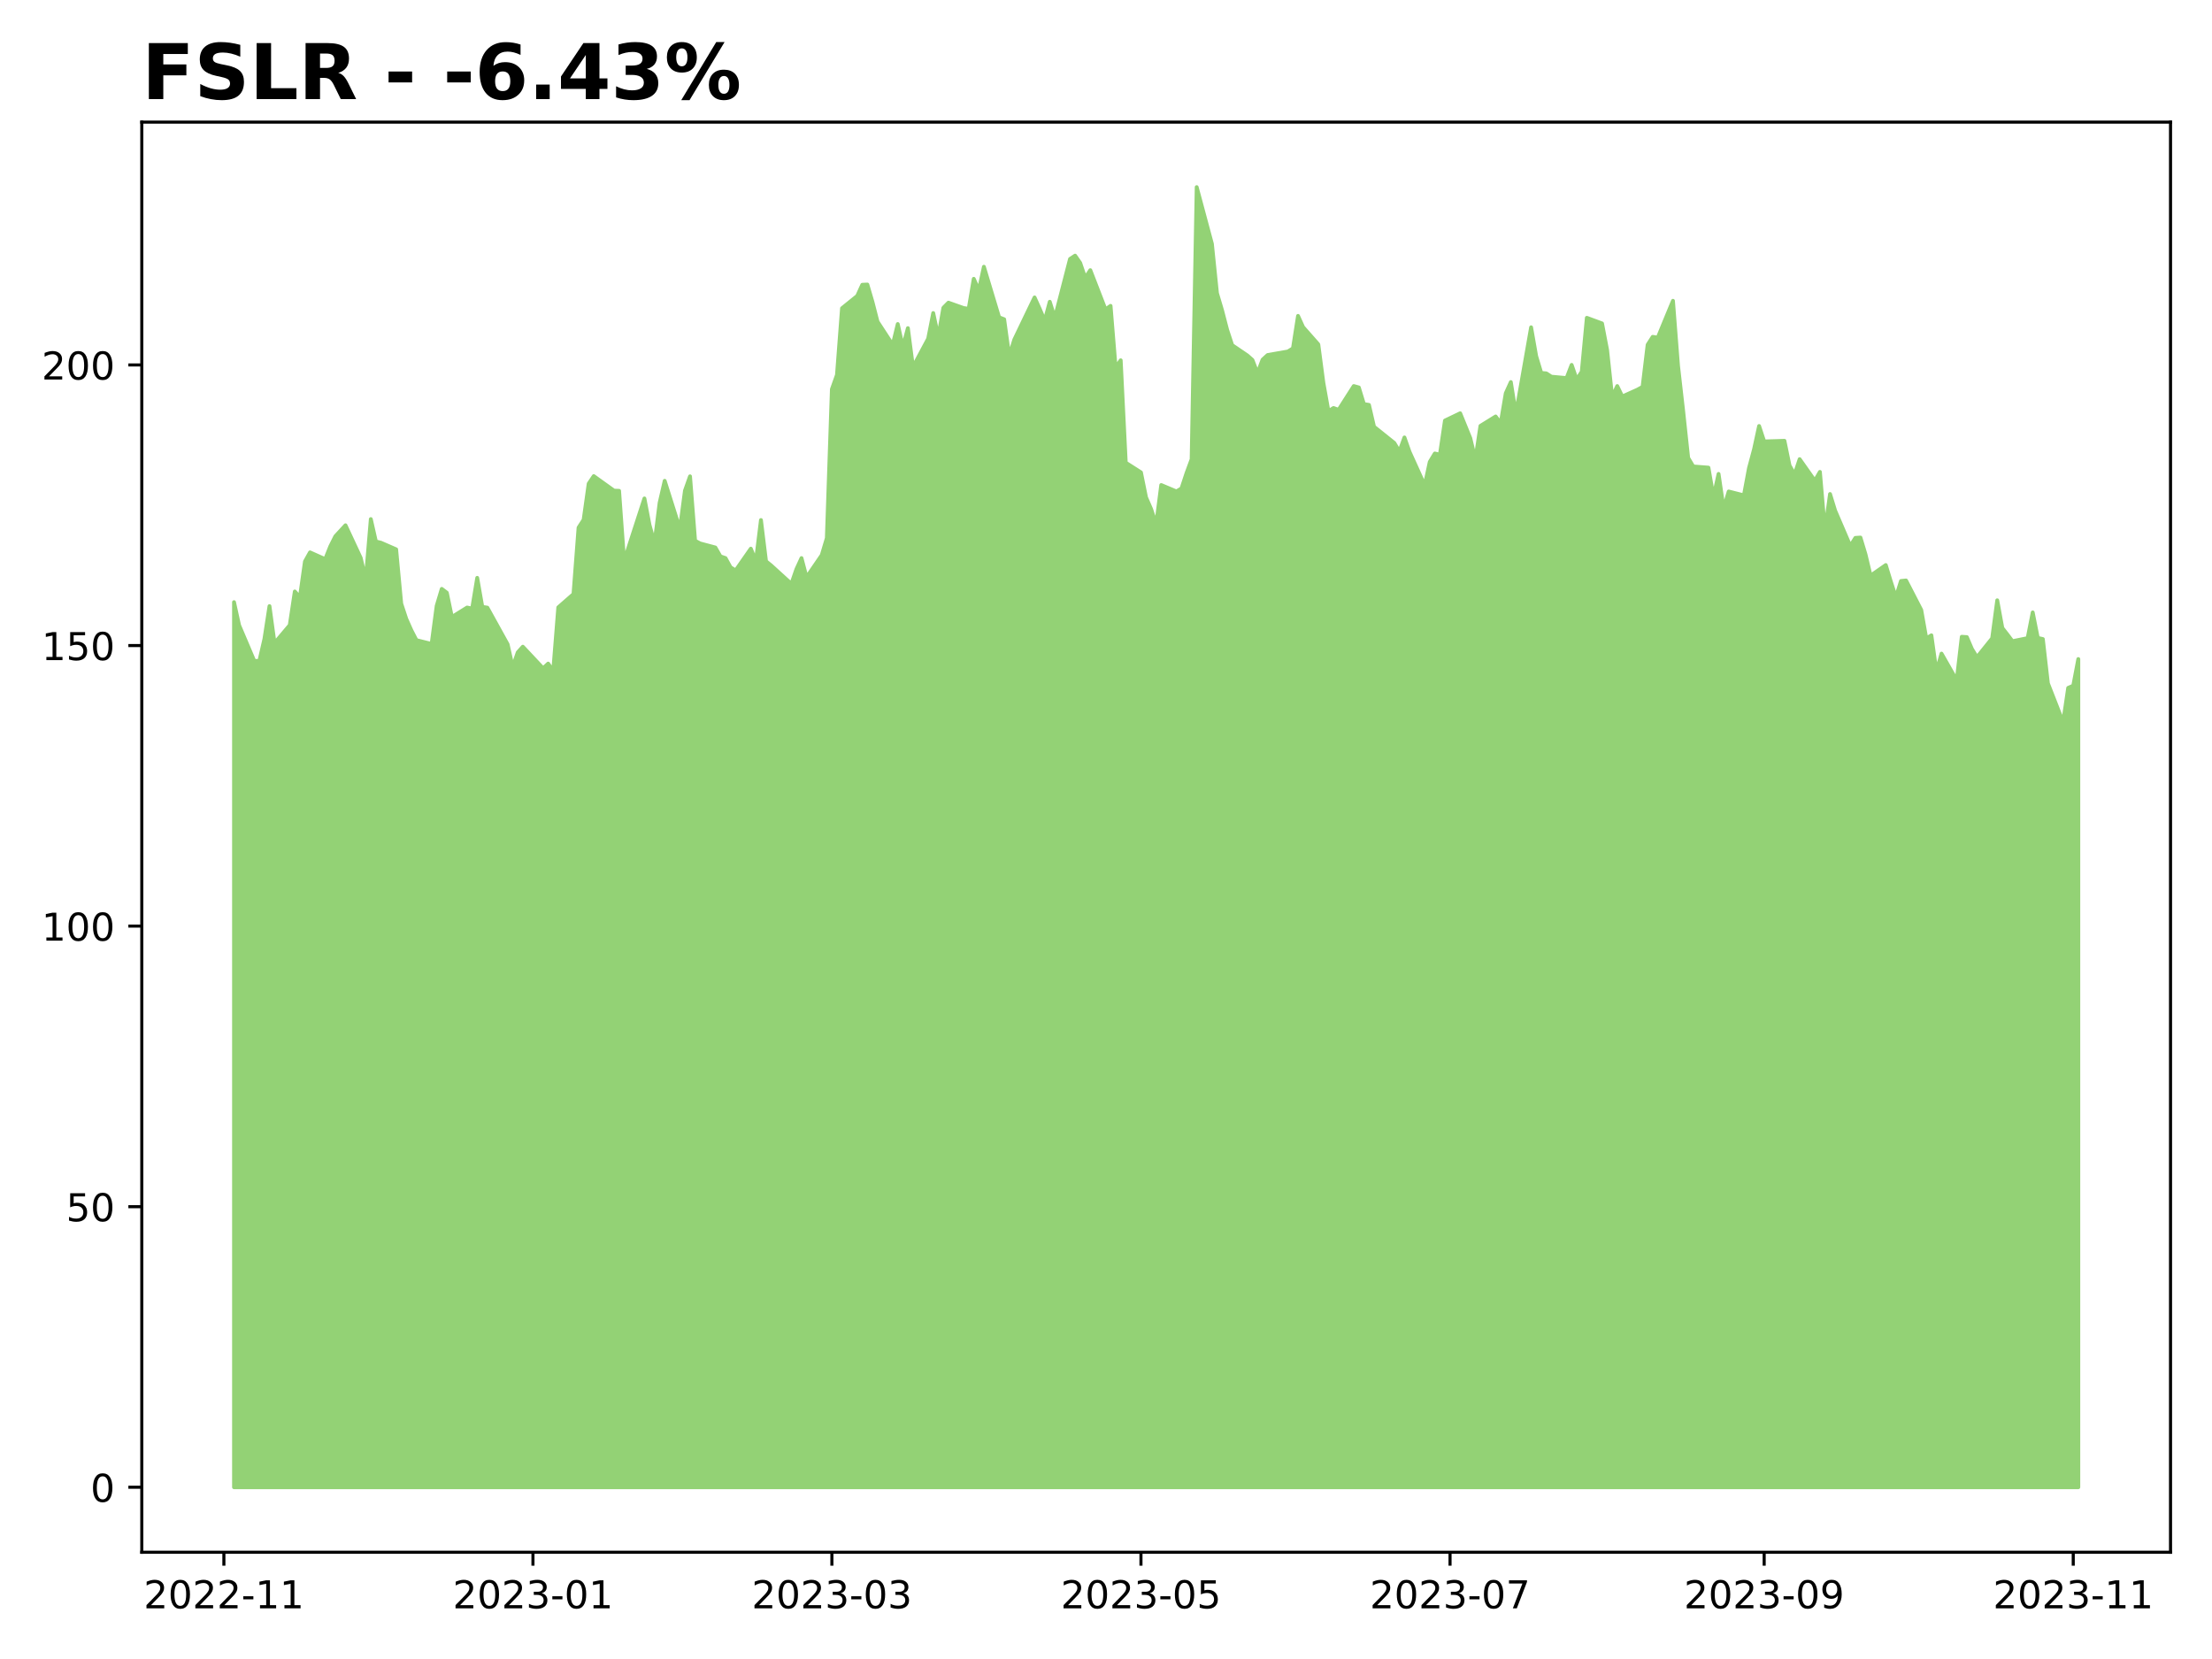
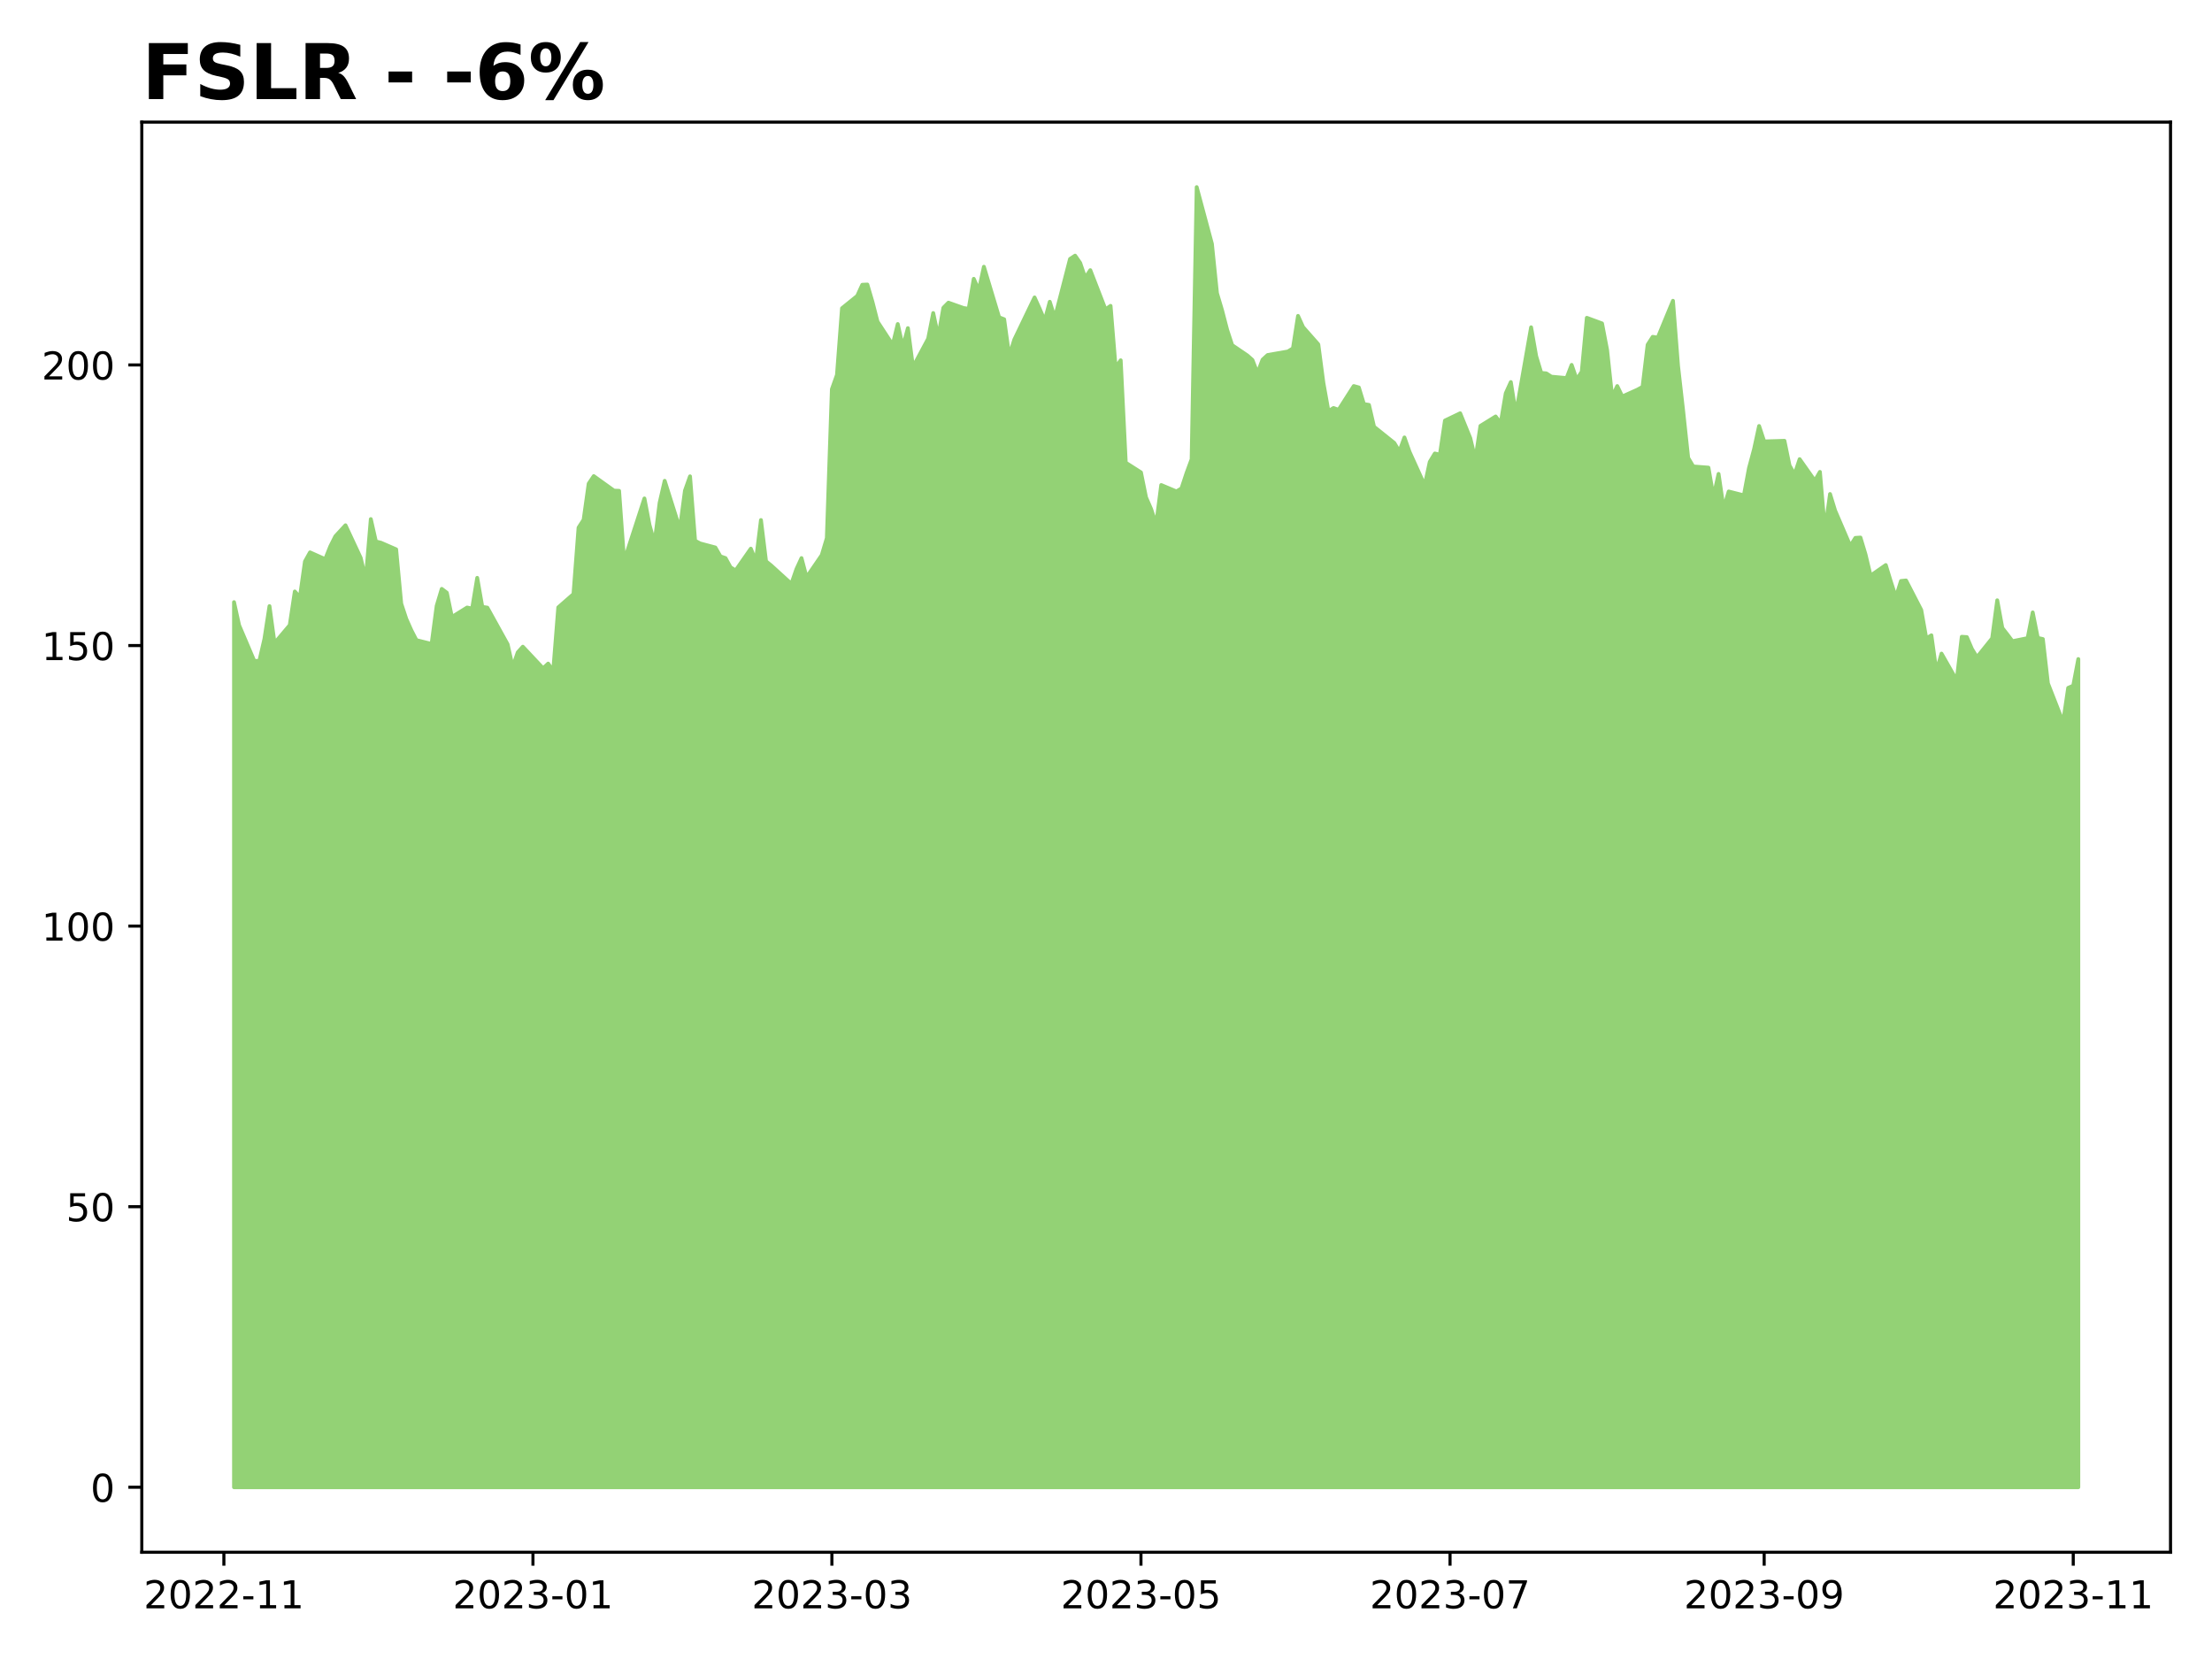
<svg xmlns="http://www.w3.org/2000/svg" xmlns:xlink="http://www.w3.org/1999/xlink" height="432pt" version="1.1" viewBox="0 0 576 432" width="576pt">
  <defs>
    <style type="text/css">
*{stroke-linecap:butt;stroke-linejoin:round;}
  </style>
  </defs>
  <g id="figure_1">
    <g id="patch_1">
      <path d="M 0 432  L 576 432  L 576 0  L 0 0  z " style="fill:#ffffff;" />
    </g>
    <g id="axes_1">
      <g id="patch_2">
        <path d="M 36.925 404.2  L 565.2 404.2  L 565.2 31.8  L 36.925 31.8  z " style="fill:#ffffff;" />
      </g>
      <g id="PolyCollection_1">
        <defs>
-           <path d="M 60.938 -44.727  L 60.938 -275.202  L 62.257 -269.197  L 66.215 -259.889  L 67.534 -259.904  L 68.854 -265.602  L 70.173 -274.165  L 71.492 -264.521  L 75.451 -269.211  L 76.77 -277.979  L 78.089 -276.444  L 79.409 -285.796  L 80.728 -288.163  L 84.686 -286.395  L 86.005 -289.712  L 87.325 -292.357  L 89.964 -295.221  L 93.922 -286.731  L 95.241 -281.164  L 96.56 -296.828  L 97.88 -290.998  L 99.199 -290.676  L 103.157 -288.952  L 104.477 -274.822  L 105.796 -270.833  L 107.115 -267.867  L 108.435 -265.31  L 112.393 -264.316  L 113.712 -274.253  L 115.032 -278.651  L 116.351 -277.657  L 117.67 -271.33  L 121.628 -273.8  L 122.948 -273.537  L 124.267 -281.529  L 125.587 -273.975  L 126.906 -273.77  L 132.183 -264.229  L 133.503 -258.311  L 134.822 -262.125  L 136.141 -263.6  L 141.419 -257.975  L 142.738 -259.202  L 144.058 -257.273  L 145.377 -273.843  L 149.335 -277.306  L 150.655 -294.607  L 151.974 -296.653  L 153.293 -306.063  L 154.613 -308.021  L 159.89 -304.236  L 161.209 -304.193  L 162.529 -285.84  L 163.848 -290.019  L 167.806 -302.205  L 169.126 -295.308  L 170.445 -290.589  L 171.764 -301.066  L 173.084 -306.794  L 177.042 -294.271  L 178.361 -304.236  L 179.681 -307.962  L 181 -291.188  L 182.319 -290.487  L 186.277 -289.434  L 187.597 -287.126  L 188.916 -286.673  L 190.236 -284.276  L 191.555 -283.458  L 195.513 -289.128  L 196.832 -285.884  L 198.152 -296.58  L 199.471 -285.84  L 200.791 -284.773  L 206.068 -279.966  L 207.387 -283.794  L 208.707 -286.673  L 210.026 -281.675  L 213.984 -287.447  L 215.304 -291.875  L 216.623 -330.655  L 217.942 -334.366  L 219.262 -351.74  L 223.22 -354.94  L 224.539 -357.848  L 225.859 -357.906  L 227.178 -353.406  L 228.497 -348.262  L 232.455 -342.198  L 233.775 -347.619  L 235.094 -341.672  L 236.413 -346.553  L 237.733 -336.412  L 241.691 -343.806  L 243.01 -350.483  L 244.33 -344.288  L 245.649 -351.857  L 246.968 -353.187  L 250.927 -351.784  L 252.246 -351.594  L 253.565 -359.397  L 254.885 -356.43  L 256.204 -362.538  L 260.162 -349.373  L 261.481 -348.861  L 262.801 -339.32  L 264.12 -343.557  L 269.398 -354.546  L 270.717 -351.623  L 272.036 -348.496  L 273.356 -353.42  L 274.675 -349.241  L 278.633 -364.569  L 279.953 -365.431  L 281.272 -363.547  L 282.591 -359.66  L 283.911 -361.647  L 287.869 -351.433  L 289.188 -352.354  L 290.508 -336.251  L 291.827 -338.18  L 293.146 -311.513  L 297.104 -308.985  L 298.424 -302.483  L 299.743 -299.458  L 301.062 -295.455  L 302.382 -305.698  L 306.34 -304.032  L 307.659 -304.821  L 308.979 -308.825  L 310.298 -312.405  L 311.617 -383.273  L 315.576 -368.515  L 316.895 -355.671  L 318.214 -351.229  L 319.534 -346.144  L 320.853 -342.125  L 324.811 -339.437  L 326.13 -338.268  L 327.45 -334.849  L 328.769 -338.341  L 330.089 -339.554  L 335.366 -340.474  L 336.685 -341.292  L 338.005 -349.738  L 339.324 -346.816  L 343.282 -342.33  L 344.602 -332.321  L 345.921 -324.927  L 347.24 -325.76  L 348.56 -325.278  L 352.518 -331.473  L 353.837 -331.108  L 355.157 -326.783  L 356.476 -326.564  L 357.795 -320.879  L 363.073 -316.657  L 364.392 -314.436  L 365.712 -318.089  L 367.031 -314.348  L 370.989 -305.625  L 372.308 -311.732  L 373.628 -313.91  L 374.947 -313.603  L 376.266 -322.487  L 380.225 -324.386  L 382.863 -317.899  L 384.183 -312.331  L 385.502 -321.099  L 389.46 -323.553  L 390.78 -321.8  L 392.099 -329.603  L 393.418 -332.511  L 394.738 -324.255  L 398.696 -346.772  L 400.015 -339.261  L 401.334 -334.892  L 402.654 -334.775  L 403.973 -333.913  L 407.931 -333.548  L 409.251 -336.982  L 410.57 -333.183  L 411.889 -335.214  L 413.209 -349.241  L 417.167 -347.78  L 418.486 -340.883  L 419.806 -328.609  L 421.125 -331.473  L 422.444 -328.755  L 426.402 -330.538  L 427.722 -331.269  L 429.041 -342.228  L 430.361 -344.288  L 431.68 -344.083  L 435.638 -353.669  L 436.957 -336.719  L 438.277 -325.117  L 439.596 -312.77  L 440.916 -310.534  L 444.874 -310.227  L 446.193 -302.629  L 447.512 -308.591  L 448.832 -299.59  L 450.151 -304.017  L 454.109 -303.009  L 455.429 -310.096  L 456.748 -314.991  L 458.067 -321.069  L 459.387 -317.051  L 464.664 -317.212  L 465.984 -310.797  L 467.303 -308.474  L 468.622 -312.434  L 472.58 -306.823  L 473.9 -309.117  L 475.219 -293.862  L 476.538 -303.36  L 477.858 -299.049  L 481.816 -289.829  L 483.135 -291.933  L 484.455 -292.021  L 485.774 -287.637  L 487.093 -282.099  L 491.052 -284.861  L 492.371 -280.55  L 493.69 -276.488  L 495.01 -280.711  L 496.329 -280.843  L 500.287 -273.171  L 501.606 -265.734  L 502.926 -266.567  L 504.245 -257.113  L 505.565 -261.803  L 509.523 -254.848  L 510.842 -266.187  L 512.161 -266.099  L 513.481 -263.016  L 514.8 -260.868  L 518.758 -265.792  L 520.078 -275.685  L 521.397 -268.481  L 522.716 -266.786  L 524.036 -265.032  L 527.994 -265.836  L 529.313 -272.528  L 530.633 -265.895  L 531.952 -265.588  L 533.271 -254.059  L 537.229 -243.918  L 538.549 -252.875  L 539.868 -253.445  L 541.188 -260.386  L 541.188 -44.727  L 541.188 -44.727  L 539.868 -44.727  L 538.549 -44.727  L 537.229 -44.727  L 533.271 -44.727  L 531.952 -44.727  L 530.633 -44.727  L 529.313 -44.727  L 527.994 -44.727  L 524.036 -44.727  L 522.716 -44.727  L 521.397 -44.727  L 520.078 -44.727  L 518.758 -44.727  L 514.8 -44.727  L 513.481 -44.727  L 512.161 -44.727  L 510.842 -44.727  L 509.523 -44.727  L 505.565 -44.727  L 504.245 -44.727  L 502.926 -44.727  L 501.606 -44.727  L 500.287 -44.727  L 496.329 -44.727  L 495.01 -44.727  L 493.69 -44.727  L 492.371 -44.727  L 491.052 -44.727  L 487.093 -44.727  L 485.774 -44.727  L 484.455 -44.727  L 483.135 -44.727  L 481.816 -44.727  L 477.858 -44.727  L 476.538 -44.727  L 475.219 -44.727  L 473.9 -44.727  L 472.58 -44.727  L 468.622 -44.727  L 467.303 -44.727  L 465.984 -44.727  L 464.664 -44.727  L 459.387 -44.727  L 458.067 -44.727  L 456.748 -44.727  L 455.429 -44.727  L 454.109 -44.727  L 450.151 -44.727  L 448.832 -44.727  L 447.512 -44.727  L 446.193 -44.727  L 444.874 -44.727  L 440.916 -44.727  L 439.596 -44.727  L 438.277 -44.727  L 436.957 -44.727  L 435.638 -44.727  L 431.68 -44.727  L 430.361 -44.727  L 429.041 -44.727  L 427.722 -44.727  L 426.402 -44.727  L 422.444 -44.727  L 421.125 -44.727  L 419.806 -44.727  L 418.486 -44.727  L 417.167 -44.727  L 413.209 -44.727  L 411.889 -44.727  L 410.57 -44.727  L 409.251 -44.727  L 407.931 -44.727  L 403.973 -44.727  L 402.654 -44.727  L 401.334 -44.727  L 400.015 -44.727  L 398.696 -44.727  L 394.738 -44.727  L 393.418 -44.727  L 392.099 -44.727  L 390.78 -44.727  L 389.46 -44.727  L 385.502 -44.727  L 384.183 -44.727  L 382.863 -44.727  L 380.225 -44.727  L 376.266 -44.727  L 374.947 -44.727  L 373.628 -44.727  L 372.308 -44.727  L 370.989 -44.727  L 367.031 -44.727  L 365.712 -44.727  L 364.392 -44.727  L 363.073 -44.727  L 357.795 -44.727  L 356.476 -44.727  L 355.157 -44.727  L 353.837 -44.727  L 352.518 -44.727  L 348.56 -44.727  L 347.24 -44.727  L 345.921 -44.727  L 344.602 -44.727  L 343.282 -44.727  L 339.324 -44.727  L 338.005 -44.727  L 336.685 -44.727  L 335.366 -44.727  L 330.089 -44.727  L 328.769 -44.727  L 327.45 -44.727  L 326.13 -44.727  L 324.811 -44.727  L 320.853 -44.727  L 319.534 -44.727  L 318.214 -44.727  L 316.895 -44.727  L 315.576 -44.727  L 311.617 -44.727  L 310.298 -44.727  L 308.979 -44.727  L 307.659 -44.727  L 306.34 -44.727  L 302.382 -44.727  L 301.062 -44.727  L 299.743 -44.727  L 298.424 -44.727  L 297.104 -44.727  L 293.146 -44.727  L 291.827 -44.727  L 290.508 -44.727  L 289.188 -44.727  L 287.869 -44.727  L 283.911 -44.727  L 282.591 -44.727  L 281.272 -44.727  L 279.953 -44.727  L 278.633 -44.727  L 274.675 -44.727  L 273.356 -44.727  L 272.036 -44.727  L 270.717 -44.727  L 269.398 -44.727  L 264.12 -44.727  L 262.801 -44.727  L 261.481 -44.727  L 260.162 -44.727  L 256.204 -44.727  L 254.885 -44.727  L 253.565 -44.727  L 252.246 -44.727  L 250.927 -44.727  L 246.968 -44.727  L 245.649 -44.727  L 244.33 -44.727  L 243.01 -44.727  L 241.691 -44.727  L 237.733 -44.727  L 236.413 -44.727  L 235.094 -44.727  L 233.775 -44.727  L 232.455 -44.727  L 228.497 -44.727  L 227.178 -44.727  L 225.859 -44.727  L 224.539 -44.727  L 223.22 -44.727  L 219.262 -44.727  L 217.942 -44.727  L 216.623 -44.727  L 215.304 -44.727  L 213.984 -44.727  L 210.026 -44.727  L 208.707 -44.727  L 207.387 -44.727  L 206.068 -44.727  L 200.791 -44.727  L 199.471 -44.727  L 198.152 -44.727  L 196.832 -44.727  L 195.513 -44.727  L 191.555 -44.727  L 190.236 -44.727  L 188.916 -44.727  L 187.597 -44.727  L 186.277 -44.727  L 182.319 -44.727  L 181 -44.727  L 179.681 -44.727  L 178.361 -44.727  L 177.042 -44.727  L 173.084 -44.727  L 171.764 -44.727  L 170.445 -44.727  L 169.126 -44.727  L 167.806 -44.727  L 163.848 -44.727  L 162.529 -44.727  L 161.209 -44.727  L 159.89 -44.727  L 154.613 -44.727  L 153.293 -44.727  L 151.974 -44.727  L 150.655 -44.727  L 149.335 -44.727  L 145.377 -44.727  L 144.058 -44.727  L 142.738 -44.727  L 141.419 -44.727  L 136.141 -44.727  L 134.822 -44.727  L 133.503 -44.727  L 132.183 -44.727  L 126.906 -44.727  L 125.587 -44.727  L 124.267 -44.727  L 122.948 -44.727  L 121.628 -44.727  L 117.67 -44.727  L 116.351 -44.727  L 115.032 -44.727  L 113.712 -44.727  L 112.393 -44.727  L 108.435 -44.727  L 107.115 -44.727  L 105.796 -44.727  L 104.477 -44.727  L 103.157 -44.727  L 99.199 -44.727  L 97.88 -44.727  L 96.56 -44.727  L 95.241 -44.727  L 93.922 -44.727  L 89.964 -44.727  L 87.325 -44.727  L 86.005 -44.727  L 84.686 -44.727  L 80.728 -44.727  L 79.409 -44.727  L 78.089 -44.727  L 76.77 -44.727  L 75.451 -44.727  L 71.492 -44.727  L 70.173 -44.727  L 68.854 -44.727  L 67.534 -44.727  L 66.215 -44.727  L 62.257 -44.727  L 60.938 -44.727  z " id="m27de8cb76f" style="stroke:#93d275;" />
+           <path d="M 60.938 -44.727  L 60.938 -275.202  L 62.257 -269.197  L 66.215 -259.889  L 67.534 -259.904  L 68.854 -265.602  L 70.173 -274.165  L 71.492 -264.521  L 75.451 -269.211  L 76.77 -277.979  L 78.089 -276.444  L 79.409 -285.796  L 80.728 -288.163  L 84.686 -286.395  L 86.005 -289.712  L 87.325 -292.357  L 89.964 -295.221  L 93.922 -286.731  L 95.241 -281.164  L 96.56 -296.828  L 97.88 -290.998  L 99.199 -290.676  L 103.157 -288.952  L 104.477 -274.822  L 105.796 -270.833  L 107.115 -267.867  L 108.435 -265.31  L 112.393 -264.316  L 113.712 -274.253  L 115.032 -278.651  L 116.351 -277.657  L 117.67 -271.33  L 121.628 -273.8  L 122.948 -273.537  L 124.267 -281.529  L 125.587 -273.975  L 126.906 -273.77  L 132.183 -264.229  L 133.503 -258.311  L 134.822 -262.125  L 136.141 -263.6  L 141.419 -257.975  L 142.738 -259.202  L 144.058 -257.273  L 145.377 -273.843  L 149.335 -277.306  L 150.655 -294.607  L 151.974 -296.653  L 153.293 -306.063  L 154.613 -308.021  L 159.89 -304.236  L 161.209 -304.193  L 162.529 -285.84  L 163.848 -290.019  L 167.806 -302.205  L 169.126 -295.308  L 170.445 -290.589  L 171.764 -301.066  L 173.084 -306.794  L 177.042 -294.271  L 178.361 -304.236  L 179.681 -307.962  L 181 -291.188  L 182.319 -290.487  L 186.277 -289.434  L 187.597 -287.126  L 188.916 -286.673  L 190.236 -284.276  L 191.555 -283.458  L 195.513 -289.128  L 196.832 -285.884  L 198.152 -296.58  L 199.471 -285.84  L 200.791 -284.773  L 206.068 -279.966  L 207.387 -283.794  L 208.707 -286.673  L 210.026 -281.675  L 213.984 -287.447  L 215.304 -291.875  L 216.623 -330.655  L 217.942 -334.366  L 219.262 -351.74  L 223.22 -354.94  L 224.539 -357.848  L 225.859 -357.906  L 227.178 -353.406  L 228.497 -348.262  L 232.455 -342.198  L 233.775 -347.619  L 235.094 -341.672  L 236.413 -346.553  L 237.733 -336.412  L 241.691 -343.806  L 243.01 -350.483  L 244.33 -344.288  L 245.649 -351.857  L 246.968 -353.187  L 250.927 -351.784  L 252.246 -351.594  L 253.565 -359.397  L 254.885 -356.43  L 256.204 -362.538  L 260.162 -349.373  L 261.481 -348.861  L 262.801 -339.32  L 264.12 -343.557  L 269.398 -354.546  L 270.717 -351.623  L 272.036 -348.496  L 273.356 -353.42  L 274.675 -349.241  L 278.633 -364.569  L 279.953 -365.431  L 281.272 -363.547  L 282.591 -359.66  L 283.911 -361.647  L 287.869 -351.433  L 289.188 -352.354  L 290.508 -336.251  L 291.827 -338.18  L 293.146 -311.513  L 297.104 -308.985  L 298.424 -302.483  L 299.743 -299.458  L 301.062 -295.455  L 302.382 -305.698  L 306.34 -304.032  L 307.659 -304.821  L 308.979 -308.825  L 310.298 -312.405  L 311.617 -383.273  L 315.576 -368.515  L 316.895 -355.671  L 318.214 -351.229  L 319.534 -346.144  L 320.853 -342.125  L 324.811 -339.437  L 326.13 -338.268  L 327.45 -334.849  L 328.769 -338.341  L 330.089 -339.554  L 335.366 -340.474  L 336.685 -341.292  L 338.005 -349.738  L 339.324 -346.816  L 343.282 -342.33  L 344.602 -332.321  L 345.921 -324.927  L 347.24 -325.76  L 348.56 -325.278  L 352.518 -331.473  L 353.837 -331.108  L 355.157 -326.783  L 356.476 -326.564  L 357.795 -320.879  L 363.073 -316.657  L 364.392 -314.436  L 365.712 -318.089  L 367.031 -314.348  L 370.989 -305.625  L 372.308 -311.732  L 373.628 -313.91  L 374.947 -313.603  L 376.266 -322.487  L 380.225 -324.386  L 382.863 -317.899  L 384.183 -312.331  L 385.502 -321.099  L 389.46 -323.553  L 390.78 -321.8  L 392.099 -329.603  L 393.418 -332.511  L 394.738 -324.255  L 398.696 -346.772  L 400.015 -339.261  L 401.334 -334.892  L 402.654 -334.775  L 403.973 -333.913  L 407.931 -333.548  L 409.251 -336.982  L 410.57 -333.183  L 411.889 -335.214  L 413.209 -349.241  L 417.167 -347.78  L 418.486 -340.883  L 419.806 -328.609  L 421.125 -331.473  L 422.444 -328.755  L 426.402 -330.538  L 427.722 -331.269  L 429.041 -342.228  L 430.361 -344.288  L 431.68 -344.083  L 435.638 -353.669  L 436.957 -336.719  L 438.277 -325.117  L 439.596 -312.77  L 440.916 -310.534  L 444.874 -310.227  L 446.193 -302.629  L 447.512 -308.591  L 448.832 -299.59  L 450.151 -304.017  L 454.109 -303.009  L 455.429 -310.096  L 456.748 -314.991  L 458.067 -321.069  L 459.387 -317.051  L 464.664 -317.212  L 465.984 -310.797  L 467.303 -308.474  L 468.622 -312.434  L 472.58 -306.823  L 473.9 -309.117  L 475.219 -293.862  L 476.538 -303.36  L 477.858 -299.049  L 481.816 -289.829  L 483.135 -291.933  L 484.455 -292.021  L 485.774 -287.637  L 487.093 -282.099  L 491.052 -284.861  L 492.371 -280.55  L 493.69 -276.488  L 495.01 -280.711  L 496.329 -280.843  L 500.287 -273.171  L 501.606 -265.734  L 502.926 -266.567  L 504.245 -257.113  L 505.565 -261.803  L 509.523 -254.848  L 510.842 -266.187  L 512.161 -266.099  L 513.481 -263.016  L 514.8 -260.868  L 518.758 -265.792  L 520.078 -275.685  L 521.397 -268.481  L 522.716 -266.786  L 524.036 -265.032  L 527.994 -265.836  L 529.313 -272.528  L 530.633 -265.895  L 531.952 -265.588  L 533.271 -254.059  L 537.229 -243.918  L 538.549 -252.875  L 539.868 -253.445  L 541.188 -260.386  L 541.188 -44.727  L 541.188 -44.727  L 539.868 -44.727  L 538.549 -44.727  L 537.229 -44.727  L 533.271 -44.727  L 531.952 -44.727  L 530.633 -44.727  L 529.313 -44.727  L 527.994 -44.727  L 524.036 -44.727  L 522.716 -44.727  L 521.397 -44.727  L 520.078 -44.727  L 518.758 -44.727  L 514.8 -44.727  L 513.481 -44.727  L 512.161 -44.727  L 510.842 -44.727  L 509.523 -44.727  L 505.565 -44.727  L 504.245 -44.727  L 502.926 -44.727  L 501.606 -44.727  L 500.287 -44.727  L 496.329 -44.727  L 495.01 -44.727  L 493.69 -44.727  L 492.371 -44.727  L 491.052 -44.727  L 487.093 -44.727  L 485.774 -44.727  L 484.455 -44.727  L 483.135 -44.727  L 481.816 -44.727  L 477.858 -44.727  L 476.538 -44.727  L 475.219 -44.727  L 473.9 -44.727  L 472.58 -44.727  L 468.622 -44.727  L 467.303 -44.727  L 465.984 -44.727  L 464.664 -44.727  L 459.387 -44.727  L 458.067 -44.727  L 456.748 -44.727  L 455.429 -44.727  L 454.109 -44.727  L 450.151 -44.727  L 448.832 -44.727  L 447.512 -44.727  L 446.193 -44.727  L 444.874 -44.727  L 440.916 -44.727  L 439.596 -44.727  L 438.277 -44.727  L 436.957 -44.727  L 435.638 -44.727  L 431.68 -44.727  L 430.361 -44.727  L 429.041 -44.727  L 427.722 -44.727  L 426.402 -44.727  L 422.444 -44.727  L 421.125 -44.727  L 419.806 -44.727  L 418.486 -44.727  L 417.167 -44.727  L 413.209 -44.727  L 411.889 -44.727  L 410.57 -44.727  L 409.251 -44.727  L 407.931 -44.727  L 403.973 -44.727  L 402.654 -44.727  L 401.334 -44.727  L 400.015 -44.727  L 398.696 -44.727  L 394.738 -44.727  L 393.418 -44.727  L 392.099 -44.727  L 390.78 -44.727  L 389.46 -44.727  L 385.502 -44.727  L 384.183 -44.727  L 382.863 -44.727  L 380.225 -44.727  L 376.266 -44.727  L 374.947 -44.727  L 373.628 -44.727  L 372.308 -44.727  L 370.989 -44.727  L 367.031 -44.727  L 365.712 -44.727  L 364.392 -44.727  L 363.073 -44.727  L 357.795 -44.727  L 356.476 -44.727  L 355.157 -44.727  L 353.837 -44.727  L 352.518 -44.727  L 348.56 -44.727  L 347.24 -44.727  L 345.921 -44.727  L 344.602 -44.727  L 343.282 -44.727  L 339.324 -44.727  L 338.005 -44.727  L 336.685 -44.727  L 335.366 -44.727  L 330.089 -44.727  L 328.769 -44.727  L 327.45 -44.727  L 326.13 -44.727  L 324.811 -44.727  L 320.853 -44.727  L 319.534 -44.727  L 318.214 -44.727  L 316.895 -44.727  L 315.576 -44.727  L 311.617 -44.727  L 310.298 -44.727  L 308.979 -44.727  L 307.659 -44.727  L 306.34 -44.727  L 302.382 -44.727  L 301.062 -44.727  L 299.743 -44.727  L 298.424 -44.727  L 297.104 -44.727  L 293.146 -44.727  L 291.827 -44.727  L 290.508 -44.727  L 289.188 -44.727  L 287.869 -44.727  L 283.911 -44.727  L 282.591 -44.727  L 281.272 -44.727  L 279.953 -44.727  L 278.633 -44.727  L 274.675 -44.727  L 273.356 -44.727  L 272.036 -44.727  L 270.717 -44.727  L 269.398 -44.727  L 264.12 -44.727  L 262.801 -44.727  L 261.481 -44.727  L 260.162 -44.727  L 256.204 -44.727  L 254.885 -44.727  L 253.565 -44.727  L 252.246 -44.727  L 250.927 -44.727  L 246.968 -44.727  L 245.649 -44.727  L 244.33 -44.727  L 243.01 -44.727  L 241.691 -44.727  L 237.733 -44.727  L 236.413 -44.727  L 235.094 -44.727  L 233.775 -44.727  L 232.455 -44.727  L 228.497 -44.727  L 227.178 -44.727  L 225.859 -44.727  L 224.539 -44.727  L 223.22 -44.727  L 219.262 -44.727  L 217.942 -44.727  L 216.623 -44.727  L 215.304 -44.727  L 213.984 -44.727  L 210.026 -44.727  L 208.707 -44.727  L 207.387 -44.727  L 206.068 -44.727  L 200.791 -44.727  L 199.471 -44.727  L 198.152 -44.727  L 196.832 -44.727  L 195.513 -44.727  L 191.555 -44.727  L 190.236 -44.727  L 188.916 -44.727  L 187.597 -44.727  L 186.277 -44.727  L 182.319 -44.727  L 181 -44.727  L 179.681 -44.727  L 178.361 -44.727  L 177.042 -44.727  L 173.084 -44.727  L 171.764 -44.727  L 170.445 -44.727  L 169.126 -44.727  L 167.806 -44.727  L 163.848 -44.727  L 162.529 -44.727  L 161.209 -44.727  L 159.89 -44.727  L 154.613 -44.727  L 153.293 -44.727  L 151.974 -44.727  L 150.655 -44.727  L 149.335 -44.727  L 145.377 -44.727  L 144.058 -44.727  L 142.738 -44.727  L 141.419 -44.727  L 136.141 -44.727  L 134.822 -44.727  L 133.503 -44.727  L 132.183 -44.727  L 126.906 -44.727  L 125.587 -44.727  L 124.267 -44.727  L 122.948 -44.727  L 121.628 -44.727  L 117.67 -44.727  L 116.351 -44.727  L 115.032 -44.727  L 113.712 -44.727  L 112.393 -44.727  L 108.435 -44.727  L 107.115 -44.727  L 105.796 -44.727  L 104.477 -44.727  L 103.157 -44.727  L 99.199 -44.727  L 97.88 -44.727  L 96.56 -44.727  L 95.241 -44.727  L 93.922 -44.727  L 89.964 -44.727  L 87.325 -44.727  L 86.005 -44.727  L 84.686 -44.727  L 80.728 -44.727  L 79.409 -44.727  L 78.089 -44.727  L 76.77 -44.727  L 75.451 -44.727  L 71.492 -44.727  L 70.173 -44.727  L 68.854 -44.727  L 67.534 -44.727  L 66.215 -44.727  L 62.257 -44.727  L 60.938 -44.727  z " id="me64a039b25" style="stroke:#93d275;" />
        </defs>
-         <g clip-path="url(#p36d453b673)">
-           <use style="fill:#93d275;stroke:#93d275;" x="0" xlink:href="#m27de8cb76f" y="432" />
+         <g clip-path="url(#pf152f3f16a)">
+           <use style="fill:#93d275;stroke:#93d275;" x="0" xlink:href="#me64a039b25" y="432" />
        </g>
      </g>
      <g id="matplotlib.axis_1">
        <g id="xtick_1">
          <g id="line2d_1">
            <defs>
-               <path d="M 0 0  L 0 3.5  " id="md3789e1737" style="stroke:#000000;stroke-width:0.8;" />
-             </defs>
-             <g>
-               <use style="stroke:#000000;stroke-width:0.8;" x="58.299" xlink:href="#md3789e1737" y="404.2" />
+               <path d="M 0 0  L 0 3.5  " id="m57047e86a7" style="stroke:#000000;stroke-width:0.8;" />
+             </defs>
+             <g>
+               <use style="stroke:#000000;stroke-width:0.8;" x="58.299" xlink:href="#m57047e86a7" y="404.2" />
            </g>
          </g>
          <g id="text_1">
            <defs>
              <path d="M 19.188 8.297  L 53.609 8.297  L 53.609 0  L 7.328 0  L 7.328 8.297  Q 12.938 14.109 22.625 23.891  Q 32.328 33.688 34.812 36.531  Q 39.547 41.844 41.422 45.531  Q 43.312 49.219 43.312 52.781  Q 43.312 58.594 39.234 62.25  Q 35.156 65.922 28.609 65.922  Q 23.969 65.922 18.812 64.312  Q 13.672 62.703 7.812 59.422  L 7.812 69.391  Q 13.766 71.781 18.938 73  Q 24.125 74.219 28.422 74.219  Q 39.75 74.219 46.484 68.547  Q 53.219 62.891 53.219 53.422  Q 53.219 48.922 51.531 44.891  Q 49.859 40.875 45.406 35.406  Q 44.188 33.984 37.641 27.219  Q 31.109 20.453 19.188 8.297  z " id="DejaVuSans-50" />
              <path d="M 31.781 66.406  Q 24.172 66.406 20.328 58.906  Q 16.5 51.422 16.5 36.375  Q 16.5 21.391 20.328 13.891  Q 24.172 6.391 31.781 6.391  Q 39.453 6.391 43.281 13.891  Q 47.125 21.391 47.125 36.375  Q 47.125 51.422 43.281 58.906  Q 39.453 66.406 31.781 66.406  z M 31.781 74.219  Q 44.047 74.219 50.516 64.516  Q 56.984 54.828 56.984 36.375  Q 56.984 17.969 50.516 8.266  Q 44.047 -1.422 31.781 -1.422  Q 19.531 -1.422 13.062 8.266  Q 6.594 17.969 6.594 36.375  Q 6.594 54.828 13.062 64.516  Q 19.531 74.219 31.781 74.219  z " id="DejaVuSans-48" />
              <path d="M 4.891 31.391  L 31.203 31.391  L 31.203 23.391  L 4.891 23.391  z " id="DejaVuSans-45" />
              <path d="M 12.406 8.297  L 28.516 8.297  L 28.516 63.922  L 10.984 60.406  L 10.984 69.391  L 28.422 72.906  L 38.281 72.906  L 38.281 8.297  L 54.391 8.297  L 54.391 0  L 12.406 0  z " id="DejaVuSans-49" />
            </defs>
            <g transform="translate(37.40736 418.7984)scale(0.1 -0.1)">
              <use xlink:href="#DejaVuSans-50" />
              <use x="63.623" xlink:href="#DejaVuSans-48" />
              <use x="127.246" xlink:href="#DejaVuSans-50" />
              <use x="190.869" xlink:href="#DejaVuSans-50" />
              <use x="254.492" xlink:href="#DejaVuSans-45" />
              <use x="290.576" xlink:href="#DejaVuSans-49" />
              <use x="354.199" xlink:href="#DejaVuSans-49" />
            </g>
          </g>
        </g>
        <g id="xtick_2">
          <g id="line2d_2">
            <g>
-               <use style="stroke:#000000;stroke-width:0.8;" x="138.78" xlink:href="#md3789e1737" y="404.2" />
+               <use style="stroke:#000000;stroke-width:0.8;" x="138.78" xlink:href="#m57047e86a7" y="404.2" />
            </g>
          </g>
          <g id="text_2">
            <defs>
              <path d="M 40.578 39.312  Q 47.656 37.797 51.625 33  Q 55.609 28.219 55.609 21.188  Q 55.609 10.406 48.188 4.484  Q 40.766 -1.422 27.094 -1.422  Q 22.516 -1.422 17.656 -0.516  Q 12.797 0.391 7.625 2.203  L 7.625 11.719  Q 11.719 9.328 16.594 8.109  Q 21.484 6.891 26.812 6.891  Q 36.078 6.891 40.938 10.547  Q 45.797 14.203 45.797 21.188  Q 45.797 27.641 41.281 31.266  Q 36.766 34.906 28.719 34.906  L 20.219 34.906  L 20.219 43.016  L 29.109 43.016  Q 36.375 43.016 40.234 45.922  Q 44.094 48.828 44.094 54.297  Q 44.094 59.906 40.109 62.906  Q 36.141 65.922 28.719 65.922  Q 24.656 65.922 20.016 65.031  Q 15.375 64.156 9.812 62.312  L 9.812 71.094  Q 15.438 72.656 20.344 73.438  Q 25.25 74.219 29.594 74.219  Q 40.828 74.219 47.359 69.109  Q 53.906 64.016 53.906 55.328  Q 53.906 49.266 50.438 45.094  Q 46.969 40.922 40.578 39.312  z " id="DejaVuSans-51" />
            </defs>
            <g transform="translate(117.8888 418.7984)scale(0.1 -0.1)">
              <use xlink:href="#DejaVuSans-50" />
              <use x="63.623" xlink:href="#DejaVuSans-48" />
              <use x="127.246" xlink:href="#DejaVuSans-50" />
              <use x="190.869" xlink:href="#DejaVuSans-51" />
              <use x="254.492" xlink:href="#DejaVuSans-45" />
              <use x="290.576" xlink:href="#DejaVuSans-48" />
              <use x="354.199" xlink:href="#DejaVuSans-49" />
            </g>
          </g>
        </g>
        <g id="xtick_3">
          <g id="line2d_3">
            <g>
-               <use style="stroke:#000000;stroke-width:0.8;" x="216.623" xlink:href="#md3789e1737" y="404.2" />
+               <use style="stroke:#000000;stroke-width:0.8;" x="216.623" xlink:href="#m57047e86a7" y="404.2" />
            </g>
          </g>
          <g id="text_3">
            <g transform="translate(195.7315 418.7984)scale(0.1 -0.1)">
              <use xlink:href="#DejaVuSans-50" />
              <use x="63.623" xlink:href="#DejaVuSans-48" />
              <use x="127.246" xlink:href="#DejaVuSans-50" />
              <use x="190.869" xlink:href="#DejaVuSans-51" />
              <use x="254.492" xlink:href="#DejaVuSans-45" />
              <use x="290.576" xlink:href="#DejaVuSans-48" />
              <use x="354.199" xlink:href="#DejaVuSans-51" />
            </g>
          </g>
        </g>
        <g id="xtick_4">
          <g id="line2d_4">
            <g>
-               <use style="stroke:#000000;stroke-width:0.8;" x="297.104" xlink:href="#md3789e1737" y="404.2" />
+               <use style="stroke:#000000;stroke-width:0.8;" x="297.104" xlink:href="#m57047e86a7" y="404.2" />
            </g>
          </g>
          <g id="text_4">
            <defs>
              <path d="M 10.797 72.906  L 49.516 72.906  L 49.516 64.594  L 19.828 64.594  L 19.828 46.734  Q 21.969 47.469 24.109 47.828  Q 26.266 48.188 28.422 48.188  Q 40.625 48.188 47.75 41.5  Q 54.891 34.812 54.891 23.391  Q 54.891 11.625 47.562 5.094  Q 40.234 -1.422 26.906 -1.422  Q 22.312 -1.422 17.547 -0.641  Q 12.797 0.141 7.719 1.703  L 7.719 11.625  Q 12.109 9.234 16.797 8.062  Q 21.484 6.891 26.703 6.891  Q 35.156 6.891 40.078 11.328  Q 45.016 15.766 45.016 23.391  Q 45.016 31 40.078 35.438  Q 35.156 39.891 26.703 39.891  Q 22.75 39.891 18.812 39.016  Q 14.891 38.141 10.797 36.281  z " id="DejaVuSans-53" />
            </defs>
            <g transform="translate(276.213 418.7984)scale(0.1 -0.1)">
              <use xlink:href="#DejaVuSans-50" />
              <use x="63.623" xlink:href="#DejaVuSans-48" />
              <use x="127.246" xlink:href="#DejaVuSans-50" />
              <use x="190.869" xlink:href="#DejaVuSans-51" />
              <use x="254.492" xlink:href="#DejaVuSans-45" />
              <use x="290.576" xlink:href="#DejaVuSans-48" />
              <use x="354.199" xlink:href="#DejaVuSans-53" />
            </g>
          </g>
        </g>
        <g id="xtick_5">
          <g id="line2d_5">
            <g>
-               <use style="stroke:#000000;stroke-width:0.8;" x="377.586" xlink:href="#md3789e1737" y="404.2" />
+               <use style="stroke:#000000;stroke-width:0.8;" x="377.586" xlink:href="#m57047e86a7" y="404.2" />
            </g>
          </g>
          <g id="text_5">
            <defs>
              <path d="M 8.203 72.906  L 55.078 72.906  L 55.078 68.703  L 28.609 0  L 18.312 0  L 43.219 64.594  L 8.203 64.594  z " id="DejaVuSans-55" />
            </defs>
            <g transform="translate(356.6944 418.7984)scale(0.1 -0.1)">
              <use xlink:href="#DejaVuSans-50" />
              <use x="63.623" xlink:href="#DejaVuSans-48" />
              <use x="127.246" xlink:href="#DejaVuSans-50" />
              <use x="190.869" xlink:href="#DejaVuSans-51" />
              <use x="254.492" xlink:href="#DejaVuSans-45" />
              <use x="290.576" xlink:href="#DejaVuSans-48" />
              <use x="354.199" xlink:href="#DejaVuSans-55" />
            </g>
          </g>
        </g>
        <g id="xtick_6">
          <g id="line2d_6">
            <g>
-               <use style="stroke:#000000;stroke-width:0.8;" x="459.387" xlink:href="#md3789e1737" y="404.2" />
+               <use style="stroke:#000000;stroke-width:0.8;" x="459.387" xlink:href="#m57047e86a7" y="404.2" />
            </g>
          </g>
          <g id="text_6">
            <defs>
              <path d="M 10.984 1.516  L 10.984 10.5  Q 14.703 8.734 18.5 7.812  Q 22.312 6.891 25.984 6.891  Q 35.75 6.891 40.891 13.453  Q 46.047 20.016 46.781 33.406  Q 43.953 29.203 39.594 26.953  Q 35.25 24.703 29.984 24.703  Q 19.047 24.703 12.672 31.312  Q 6.297 37.938 6.297 49.422  Q 6.297 60.641 12.938 67.422  Q 19.578 74.219 30.609 74.219  Q 43.266 74.219 49.922 64.516  Q 56.594 54.828 56.594 36.375  Q 56.594 19.141 48.406 8.859  Q 40.234 -1.422 26.422 -1.422  Q 22.703 -1.422 18.891 -0.688  Q 15.094 0.047 10.984 1.516  z M 30.609 32.422  Q 37.25 32.422 41.125 36.953  Q 45.016 41.5 45.016 49.422  Q 45.016 57.281 41.125 61.844  Q 37.25 66.406 30.609 66.406  Q 23.969 66.406 20.094 61.844  Q 16.219 57.281 16.219 49.422  Q 16.219 41.5 20.094 36.953  Q 23.969 32.422 30.609 32.422  z " id="DejaVuSans-57" />
            </defs>
            <g transform="translate(438.4953 418.7984)scale(0.1 -0.1)">
              <use xlink:href="#DejaVuSans-50" />
              <use x="63.623" xlink:href="#DejaVuSans-48" />
              <use x="127.246" xlink:href="#DejaVuSans-50" />
              <use x="190.869" xlink:href="#DejaVuSans-51" />
              <use x="254.492" xlink:href="#DejaVuSans-45" />
              <use x="290.576" xlink:href="#DejaVuSans-48" />
              <use x="354.199" xlink:href="#DejaVuSans-57" />
            </g>
          </g>
        </g>
        <g id="xtick_7">
          <g id="line2d_7">
            <g>
-               <use style="stroke:#000000;stroke-width:0.8;" x="539.868" xlink:href="#md3789e1737" y="404.2" />
+               <use style="stroke:#000000;stroke-width:0.8;" x="539.868" xlink:href="#m57047e86a7" y="404.2" />
            </g>
          </g>
          <g id="text_7">
            <g transform="translate(518.9767 418.7984)scale(0.1 -0.1)">
              <use xlink:href="#DejaVuSans-50" />
              <use x="63.623" xlink:href="#DejaVuSans-48" />
              <use x="127.246" xlink:href="#DejaVuSans-50" />
              <use x="190.869" xlink:href="#DejaVuSans-51" />
              <use x="254.492" xlink:href="#DejaVuSans-45" />
              <use x="290.576" xlink:href="#DejaVuSans-49" />
              <use x="354.199" xlink:href="#DejaVuSans-49" />
            </g>
          </g>
        </g>
      </g>
      <g id="matplotlib.axis_2">
        <g id="ytick_1">
          <g id="line2d_8">
            <defs>
-               <path d="M 0 0  L -3.5 0  " id="md1d2dcebe4" style="stroke:#000000;stroke-width:0.8;" />
-             </defs>
-             <g>
-               <use style="stroke:#000000;stroke-width:0.8;" x="36.925" xlink:href="#md1d2dcebe4" y="387.273" />
+               <path d="M 0 0  L -3.5 0  " id="m6354c78841" style="stroke:#000000;stroke-width:0.8;" />
+             </defs>
+             <g>
+               <use style="stroke:#000000;stroke-width:0.8;" x="36.925" xlink:href="#m6354c78841" y="387.273" />
            </g>
          </g>
          <g id="text_8">
            <g transform="translate(23.5625 391.0719)scale(0.1 -0.1)">
              <use xlink:href="#DejaVuSans-48" />
            </g>
          </g>
        </g>
        <g id="ytick_2">
          <g id="line2d_9">
            <g>
-               <use style="stroke:#000000;stroke-width:0.8;" x="36.925" xlink:href="#md1d2dcebe4" y="314.213" />
+               <use style="stroke:#000000;stroke-width:0.8;" x="36.925" xlink:href="#m6354c78841" y="314.213" />
            </g>
          </g>
          <g id="text_9">
            <g transform="translate(17.2 318.0119)scale(0.1 -0.1)">
              <use xlink:href="#DejaVuSans-53" />
              <use x="63.623" xlink:href="#DejaVuSans-48" />
            </g>
          </g>
        </g>
        <g id="ytick_3">
          <g id="line2d_10">
            <g>
-               <use style="stroke:#000000;stroke-width:0.8;" x="36.925" xlink:href="#md1d2dcebe4" y="241.153" />
+               <use style="stroke:#000000;stroke-width:0.8;" x="36.925" xlink:href="#m6354c78841" y="241.153" />
            </g>
          </g>
          <g id="text_10">
            <g transform="translate(10.8375 244.9519)scale(0.1 -0.1)">
              <use xlink:href="#DejaVuSans-49" />
              <use x="63.623" xlink:href="#DejaVuSans-48" />
              <use x="127.246" xlink:href="#DejaVuSans-48" />
            </g>
          </g>
        </g>
        <g id="ytick_4">
          <g id="line2d_11">
            <g>
-               <use style="stroke:#000000;stroke-width:0.8;" x="36.925" xlink:href="#md1d2dcebe4" y="168.093" />
+               <use style="stroke:#000000;stroke-width:0.8;" x="36.925" xlink:href="#m6354c78841" y="168.093" />
            </g>
          </g>
          <g id="text_11">
            <g transform="translate(10.8375 171.8919)scale(0.1 -0.1)">
              <use xlink:href="#DejaVuSans-49" />
              <use x="63.623" xlink:href="#DejaVuSans-53" />
              <use x="127.246" xlink:href="#DejaVuSans-48" />
            </g>
          </g>
        </g>
        <g id="ytick_5">
          <g id="line2d_12">
            <g>
-               <use style="stroke:#000000;stroke-width:0.8;" x="36.925" xlink:href="#md1d2dcebe4" y="95.033" />
+               <use style="stroke:#000000;stroke-width:0.8;" x="36.925" xlink:href="#m6354c78841" y="95.033" />
            </g>
          </g>
          <g id="text_12">
            <g transform="translate(10.8375 98.83193)scale(0.1 -0.1)">
              <use xlink:href="#DejaVuSans-50" />
              <use x="63.623" xlink:href="#DejaVuSans-48" />
              <use x="127.246" xlink:href="#DejaVuSans-48" />
            </g>
          </g>
        </g>
      </g>
      <g id="patch_3">
        <path d="M 36.925 404.2  L 36.925 31.8  " style="fill:none;stroke:#000000;stroke-linecap:square;stroke-linejoin:miter;stroke-width:0.8;" />
      </g>
      <g id="patch_4">
        <path d="M 565.2 404.2  L 565.2 31.8  " style="fill:none;stroke:#000000;stroke-linecap:square;stroke-linejoin:miter;stroke-width:0.8;" />
      </g>
      <g id="patch_5">
        <path d="M 36.925 404.2  L 565.2 404.2  " style="fill:none;stroke:#000000;stroke-linecap:square;stroke-linejoin:miter;stroke-width:0.8;" />
      </g>
      <g id="patch_6">
        <path d="M 36.925 31.8  L 565.2 31.8  " style="fill:none;stroke:#000000;stroke-linecap:square;stroke-linejoin:miter;stroke-width:0.8;" />
      </g>
      <g id="text_13">
        <defs>
          <path d="M 9.188 72.906  L 59.906 72.906  L 59.906 58.688  L 27.984 58.688  L 27.984 45.125  L 58.016 45.125  L 58.016 30.906  L 27.984 30.906  L 27.984 0  L 9.188 0  z " id="DejaVuSans-Bold-70" />
          <path d="M 59.906 70.609  L 59.906 55.172  Q 53.906 57.859 48.188 59.219  Q 42.484 60.594 37.406 60.594  Q 30.672 60.594 27.438 58.734  Q 24.219 56.891 24.219 52.984  Q 24.219 50.047 26.391 48.406  Q 28.562 46.781 34.281 45.609  L 42.281 44  Q 54.438 41.547 59.562 36.562  Q 64.703 31.594 64.703 22.406  Q 64.703 10.359 57.547 4.469  Q 50.391 -1.422 35.688 -1.422  Q 28.766 -1.422 21.781 -0.094  Q 14.797 1.219 7.812 3.812  L 7.812 19.672  Q 14.797 15.969 21.312 14.078  Q 27.828 12.203 33.891 12.203  Q 40.047 12.203 43.312 14.25  Q 46.578 16.312 46.578 20.125  Q 46.578 23.531 44.359 25.391  Q 42.141 27.25 35.5 28.719  L 28.219 30.328  Q 17.281 32.672 12.219 37.797  Q 7.172 42.922 7.172 51.609  Q 7.172 62.5 14.203 68.359  Q 21.234 74.219 34.422 74.219  Q 40.438 74.219 46.781 73.312  Q 53.125 72.406 59.906 70.609  z " id="DejaVuSans-Bold-83" />
          <path d="M 9.188 72.906  L 27.984 72.906  L 27.984 14.203  L 60.984 14.203  L 60.984 0  L 9.188 0  z " id="DejaVuSans-Bold-76" />
          <path d="M 35.891 40.578  Q 41.797 40.578 44.359 42.766  Q 46.922 44.969 46.922 50  Q 46.922 54.984 44.359 57.125  Q 41.797 59.281 35.891 59.281  L 27.984 59.281  L 27.984 40.578  z M 27.984 27.594  L 27.984 0  L 9.188 0  L 9.188 72.906  L 37.891 72.906  Q 52.297 72.906 59 68.062  Q 65.719 63.234 65.719 52.781  Q 65.719 45.562 62.219 40.922  Q 58.734 36.281 51.703 34.078  Q 55.562 33.203 58.609 30.094  Q 61.672 27 64.797 20.703  L 75 0  L 54.984 0  L 46.094 18.109  Q 43.406 23.578 40.641 25.578  Q 37.891 27.594 33.297 27.594  z " id="DejaVuSans-Bold-82" />
          <path id="DejaVuSans-Bold-32" />
          <path d="M 5.422 35.891  L 36.078 35.891  L 36.078 21.688  L 5.422 21.688  z " id="DejaVuSans-Bold-45" />
          <path d="M 36.188 35.984  Q 31.25 35.984 28.781 32.781  Q 26.312 29.594 26.312 23.188  Q 26.312 16.797 28.781 13.594  Q 31.25 10.406 36.188 10.406  Q 41.156 10.406 43.625 13.594  Q 46.094 16.797 46.094 23.188  Q 46.094 29.594 43.625 32.781  Q 41.156 35.984 36.188 35.984  z M 59.422 71  L 59.422 57.516  Q 54.781 59.719 50.672 60.766  Q 46.578 61.812 42.672 61.812  Q 34.281 61.812 29.594 57.141  Q 24.906 52.484 24.125 43.312  Q 27.344 45.703 31.094 46.891  Q 34.859 48.094 39.312 48.094  Q 50.484 48.094 57.344 41.547  Q 64.203 35.016 64.203 24.422  Q 64.203 12.703 56.531 5.641  Q 48.875 -1.422 35.984 -1.422  Q 21.781 -1.422 13.984 8.172  Q 6.203 17.781 6.203 35.406  Q 6.203 53.469 15.312 63.797  Q 24.422 74.125 40.281 74.125  Q 45.312 74.125 50.047 73.344  Q 54.781 72.562 59.422 71  z " id="DejaVuSans-Bold-54" />
-           <path d="M 10.203 18.891  L 27.781 18.891  L 27.781 0  L 10.203 0  z " id="DejaVuSans-Bold-46" />
-           <path d="M 36.812 57.422  L 16.219 26.906  L 36.812 26.906  z M 33.688 72.906  L 54.594 72.906  L 54.594 26.906  L 64.984 26.906  L 64.984 13.281  L 54.594 13.281  L 54.594 0  L 36.812 0  L 36.812 13.281  L 4.5 13.281  L 4.5 29.391  z " id="DejaVuSans-Bold-52" />
-           <path d="M 46.578 39.312  Q 53.953 37.406 57.781 32.688  Q 61.625 27.984 61.625 20.703  Q 61.625 9.859 53.312 4.219  Q 45.016 -1.422 29.109 -1.422  Q 23.484 -1.422 17.844 -0.516  Q 12.203 0.391 6.688 2.203  L 6.688 16.703  Q 11.969 14.062 17.156 12.719  Q 22.359 11.375 27.391 11.375  Q 34.859 11.375 38.844 13.953  Q 42.828 16.547 42.828 21.391  Q 42.828 26.375 38.75 28.938  Q 34.672 31.5 26.703 31.5  L 19.188 31.5  L 19.188 43.609  L 27.094 43.609  Q 34.188 43.609 37.641 45.828  Q 41.109 48.047 41.109 52.594  Q 41.109 56.781 37.734 59.078  Q 34.375 61.375 28.219 61.375  Q 23.688 61.375 19.047 60.344  Q 14.406 59.328 9.812 57.328  L 9.812 71.094  Q 15.375 72.656 20.844 73.438  Q 26.312 74.219 31.594 74.219  Q 45.797 74.219 52.844 69.547  Q 59.906 64.891 59.906 55.516  Q 59.906 49.125 56.531 45.047  Q 53.172 40.969 46.578 39.312  z " id="DejaVuSans-Bold-51" />
          <path d="M 77.484 30.078  Q 74.031 30.078 72.125 27.078  Q 70.219 24.078 70.219 18.5  Q 70.219 12.891 72.094 9.891  Q 73.969 6.891 77.484 6.891  Q 81 6.891 82.859 9.891  Q 84.719 12.891 84.719 18.5  Q 84.719 24.078 82.828 27.078  Q 80.953 30.078 77.484 30.078  z M 77.484 38.281  Q 86.578 38.281 91.797 33  Q 97.016 27.734 97.016 18.5  Q 97.016 9.281 91.797 3.922  Q 86.578 -1.422 77.484 -1.422  Q 68.406 -1.422 63.156 3.922  Q 57.906 9.281 57.906 18.5  Q 57.906 27.688 63.156 32.984  Q 68.406 38.281 77.484 38.281  z M 32.719 -1.422  L 21.922 -1.422  L 67.484 74.219  L 78.328 74.219  z M 22.703 74.219  Q 31.781 74.219 36.984 68.922  Q 42.188 63.625 42.188 54.391  Q 42.188 45.172 36.984 39.844  Q 31.781 34.516 22.703 34.516  Q 13.625 34.516 8.422 39.844  Q 3.219 45.172 3.219 54.391  Q 3.219 63.625 8.422 68.922  Q 13.625 74.219 22.703 74.219  z M 22.703 66.016  Q 19.188 66.016 17.281 62.984  Q 15.375 59.969 15.375 54.391  Q 15.375 48.781 17.281 45.719  Q 19.188 42.672 22.703 42.672  Q 26.219 42.672 28.094 45.719  Q 29.984 48.781 29.984 54.391  Q 29.984 59.969 28.078 62.984  Q 26.172 66.016 22.703 66.016  z " id="DejaVuSans-Bold-37" />
        </defs>
        <g transform="translate(36.925 25.8)scale(0.2 -0.2)">
          <use xlink:href="#DejaVuSans-Bold-70" />
          <use x="68.311" xlink:href="#DejaVuSans-Bold-83" />
          <use x="140.332" xlink:href="#DejaVuSans-Bold-76" />
          <use x="204.053" xlink:href="#DejaVuSans-Bold-82" />
          <use x="281.055" xlink:href="#DejaVuSans-Bold-32" />
          <use x="315.869" xlink:href="#DejaVuSans-Bold-45" />
          <use x="357.373" xlink:href="#DejaVuSans-Bold-32" />
          <use x="392.188" xlink:href="#DejaVuSans-Bold-45" />
          <use x="433.691" xlink:href="#DejaVuSans-Bold-54" />
-           <use x="503.271" xlink:href="#DejaVuSans-Bold-46" />
-           <use x="541.26" xlink:href="#DejaVuSans-Bold-52" />
-           <use x="610.84" xlink:href="#DejaVuSans-Bold-51" />
-           <use x="680.42" xlink:href="#DejaVuSans-Bold-37" />
+           <use x="503.271" xlink:href="#DejaVuSans-Bold-37" />
        </g>
      </g>
    </g>
  </g>
  <defs>
-     <clipPath id="p36d453b673">
+     <clipPath id="pf152f3f16a">
      <rect height="372.4" width="528.275" x="36.925" y="31.8" />
    </clipPath>
  </defs>
</svg>
